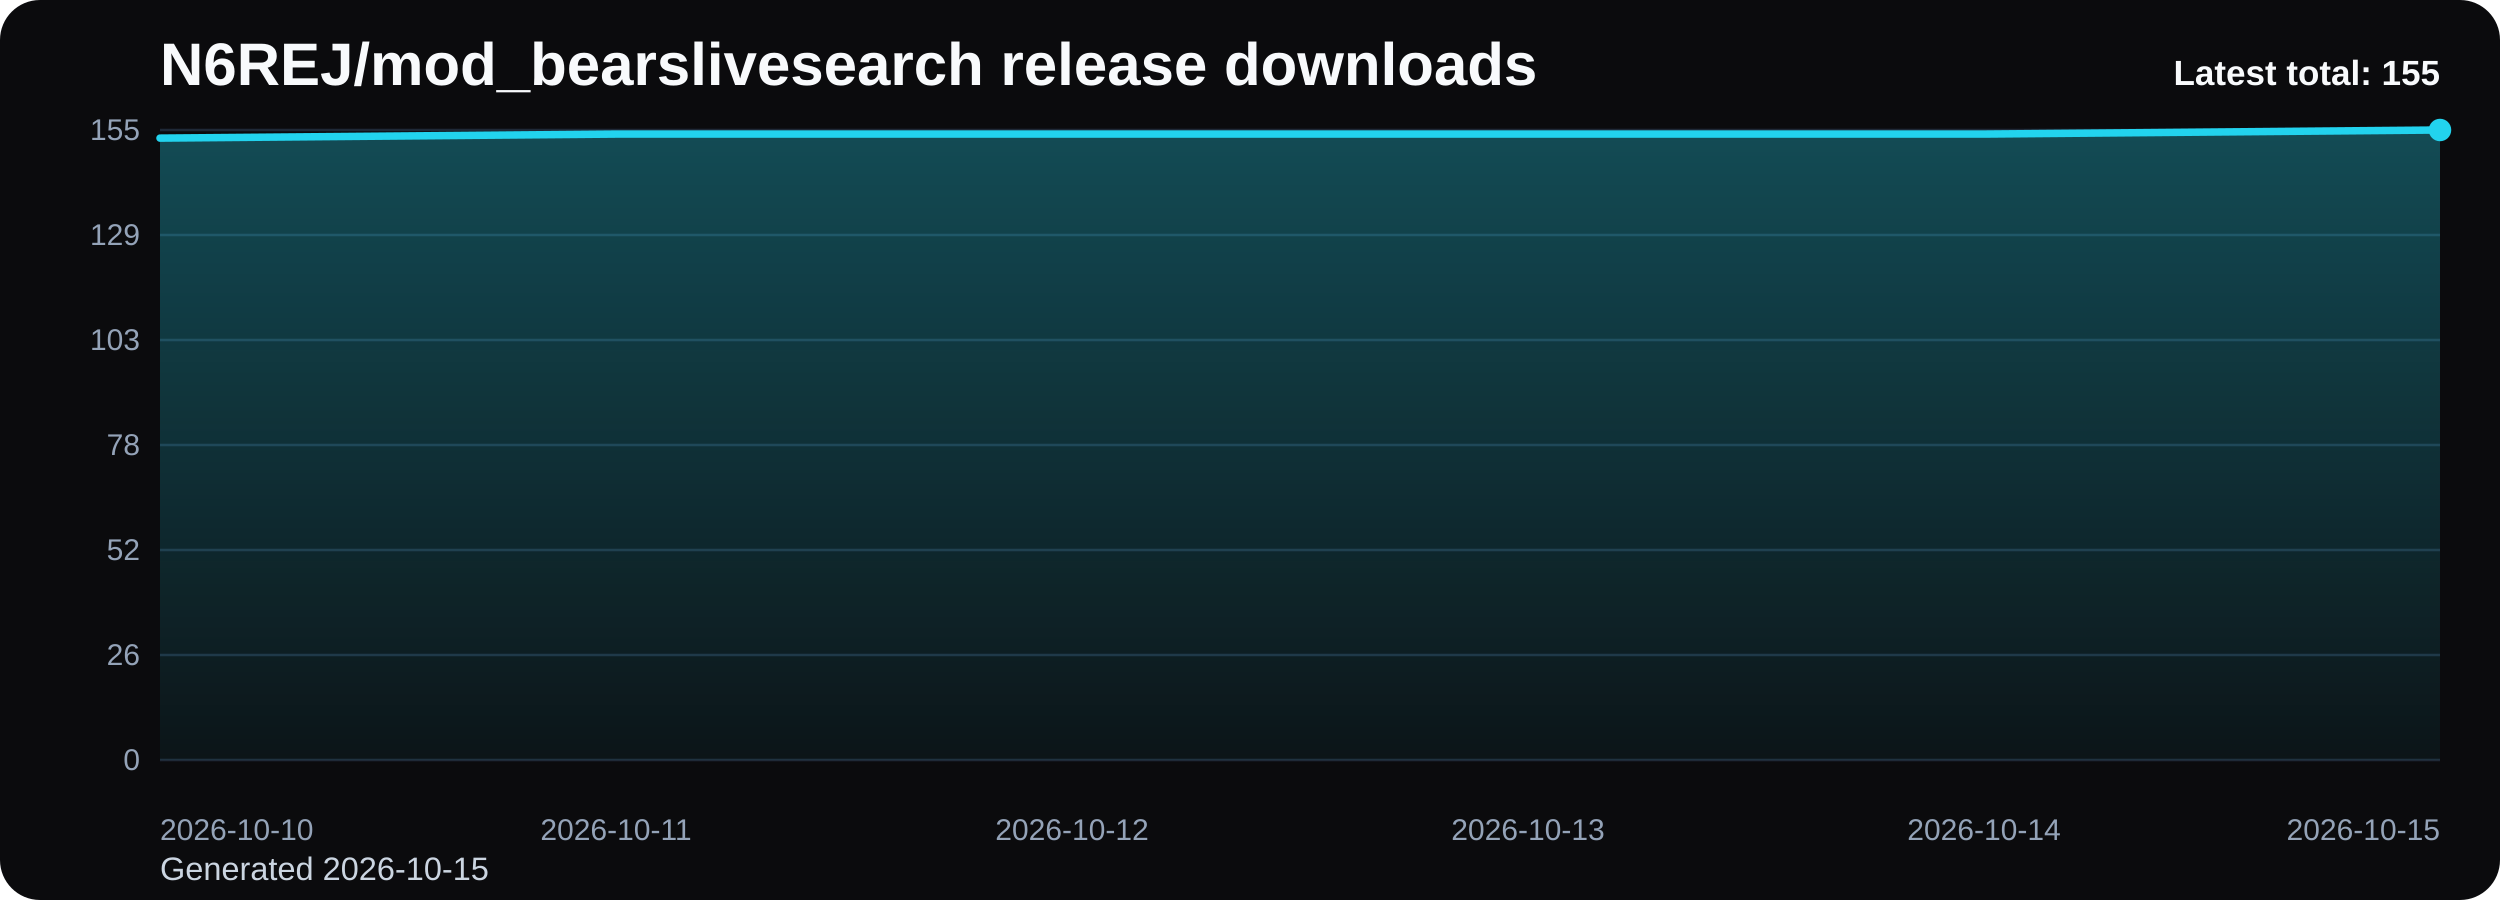
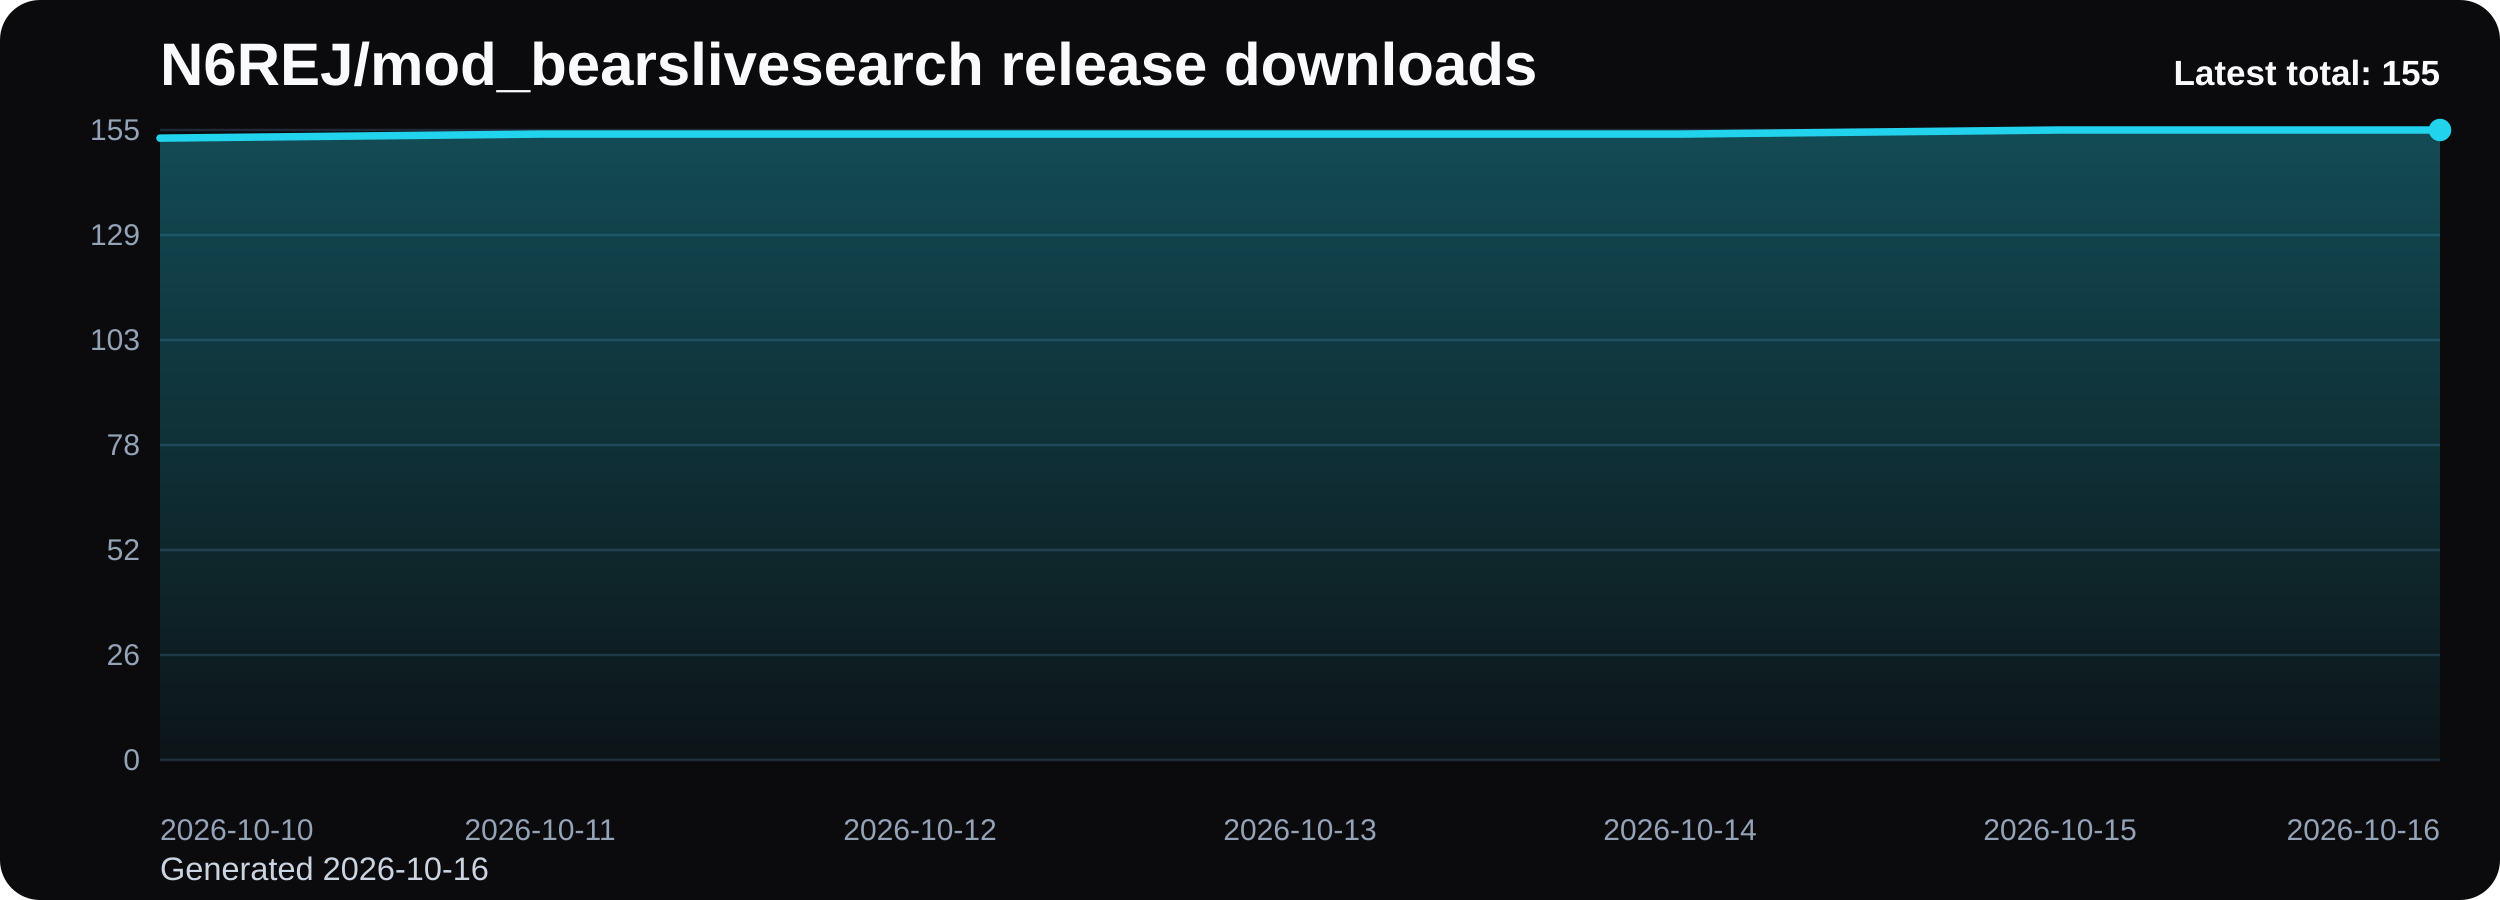
<svg xmlns="http://www.w3.org/2000/svg" viewBox="0 0 1000 360" role="img" aria-label="N6REJ/mod_bearslivesearch release downloads chart">
  <defs>
    <linearGradient id="fill-total-trend-black" x1="0" y1="0" x2="0" y2="1">
      <stop offset="0%" stop-color="#22d3ee" stop-opacity="0.32" />
      <stop offset="100%" stop-color="#22d3ee" stop-opacity="0.05" />
    </linearGradient>
    <style>
      .bg { fill: #0b0b0d; }
      .title { font: 700 24px Arial, sans-serif; fill: #f8fafc; }
      .sub { font: 400 13px Arial, sans-serif; fill: #cbd5e1; }
      .grid { stroke: #1f2937; stroke-width: 1; }
      .axis { font: 400 12px Arial, sans-serif; fill: #94a3b8; }
      .line { fill: none; stroke: #22d3ee; stroke-width: 3; stroke-linecap: round; stroke-linejoin: round; }
      .dot { fill: #22d3ee; }
      .value { font: 600 11px Arial, sans-serif; fill: #cbd5e1; }
      .latest { font: 700 14px Arial, sans-serif; fill: #f8fafc; }
    </style>
  </defs>
  <rect class="bg" x="0" y="0" width="1000" height="360" rx="16" />
  <text class="title" x="64" y="34">N6REJ/mod_bearslivesearch release downloads</text>
-   <text class="sub" x="64" y="352">Generated 2026-10-15</text>
+   <text class="sub" x="64" y="352">Generated 2026-10-16</text>
  <line x1="64" y1="52.00" x2="976" y2="52.00" class="grid" />
  <text x="56" y="56.00" text-anchor="end" class="axis">155</text>
  <line x1="64" y1="94.00" x2="976" y2="94.00" class="grid" />
  <text x="56" y="98.00" text-anchor="end" class="axis">129</text>
  <line x1="64" y1="136.00" x2="976" y2="136.00" class="grid" />
  <text x="56" y="140.00" text-anchor="end" class="axis">103</text>
  <line x1="64" y1="178.00" x2="976" y2="178.00" class="grid" />
  <text x="56" y="182.00" text-anchor="end" class="axis">78</text>
  <line x1="64" y1="220.00" x2="976" y2="220.00" class="grid" />
  <text x="56" y="224.00" text-anchor="end" class="axis">52</text>
  <line x1="64" y1="262.00" x2="976" y2="262.00" class="grid" />
  <text x="56" y="266.00" text-anchor="end" class="axis">26</text>
  <line x1="64" y1="304.00" x2="976" y2="304.00" class="grid" />
  <text x="56" y="308.00" text-anchor="end" class="axis">0</text>
-   <path d="M 64.00 304 L 64.00 55.25 L 246.40 53.63 L 428.80 53.63 L 611.20 53.63 L 793.60 53.63 L 976.00 52.00 L 976.00 304 Z" fill="url(#fill-total-trend-black)" />
-   <polyline class="line" points="64.00,55.25 246.40,53.63 428.80,53.63 611.20,53.63 793.60,53.63 976.00,52.00" />
+   <path d="M 64.00 304 L 64.00 55.25 L 216.00 53.63 L 368.00 53.63 L 520.00 53.63 L 672.00 53.63 L 824.00 52.00 L 976.00 52.00 L 976.00 304 Z" fill="url(#fill-total-trend-black)" />
+   <polyline class="line" points="64.00,55.25 216.00,53.63 368.00,53.63 520.00,53.63 672.00,53.63 824.00,52.00 976.00,52.00" />
  <circle class="dot" cx="976.00" cy="52.00" r="4.5" />
  <text class="axis" x="64.00" y="336" text-anchor="start">2026-10-10</text>
-   <text class="axis" x="246.40" y="336" text-anchor="middle">2026-10-11</text>
-   <text class="axis" x="428.80" y="336" text-anchor="middle">2026-10-12</text>
-   <text class="axis" x="611.20" y="336" text-anchor="middle">2026-10-13</text>
-   <text class="axis" x="793.60" y="336" text-anchor="middle">2026-10-14</text>
-   <text class="axis" x="976.00" y="336" text-anchor="end">2026-10-15</text>
+   <text class="axis" x="216.00" y="336" text-anchor="middle">2026-10-11</text>
+   <text class="axis" x="368.00" y="336" text-anchor="middle">2026-10-12</text>
+   <text class="axis" x="520.00" y="336" text-anchor="middle">2026-10-13</text>
+   <text class="axis" x="672.00" y="336" text-anchor="middle">2026-10-14</text>
+   <text class="axis" x="824.00" y="336" text-anchor="middle">2026-10-15</text>
+   <text class="axis" x="976.00" y="336" text-anchor="end">2026-10-16</text>
  <text class="latest" x="976" y="34" text-anchor="end">Latest total: 155</text>
</svg>
